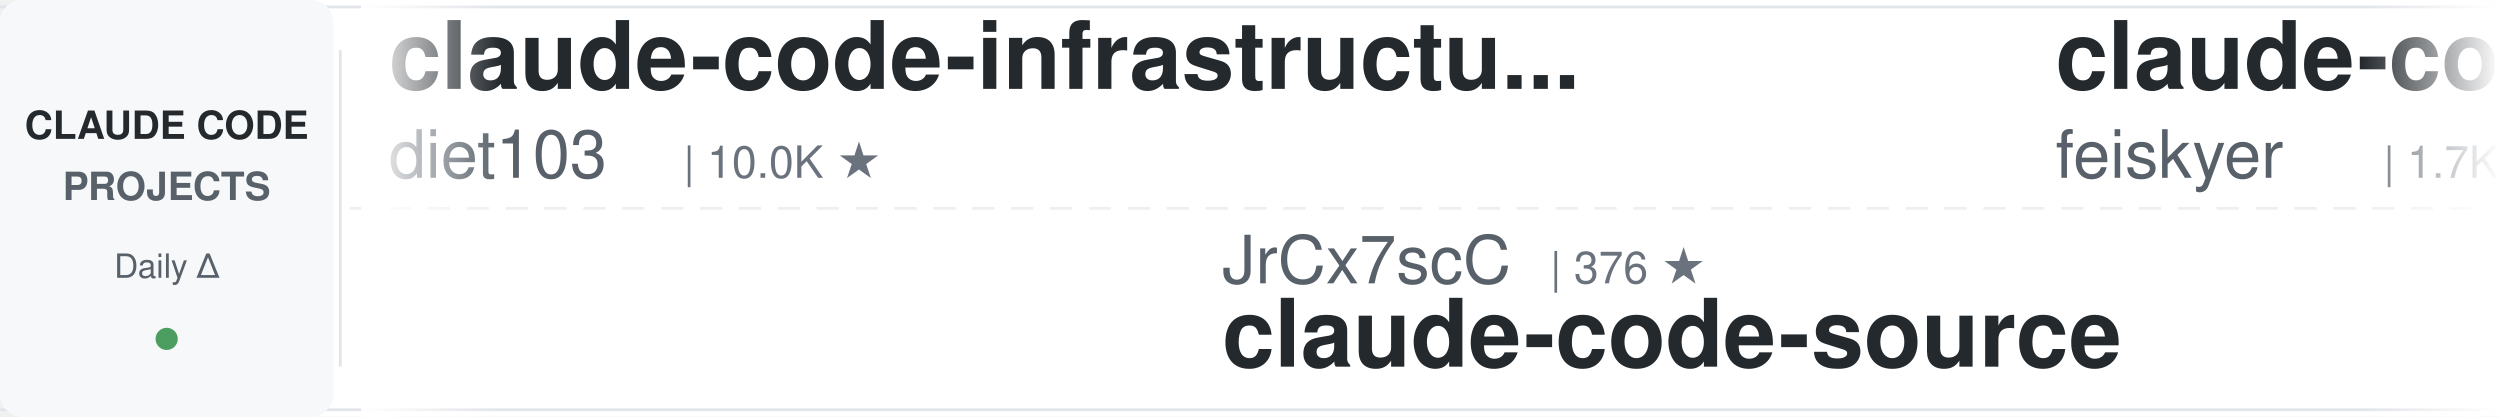
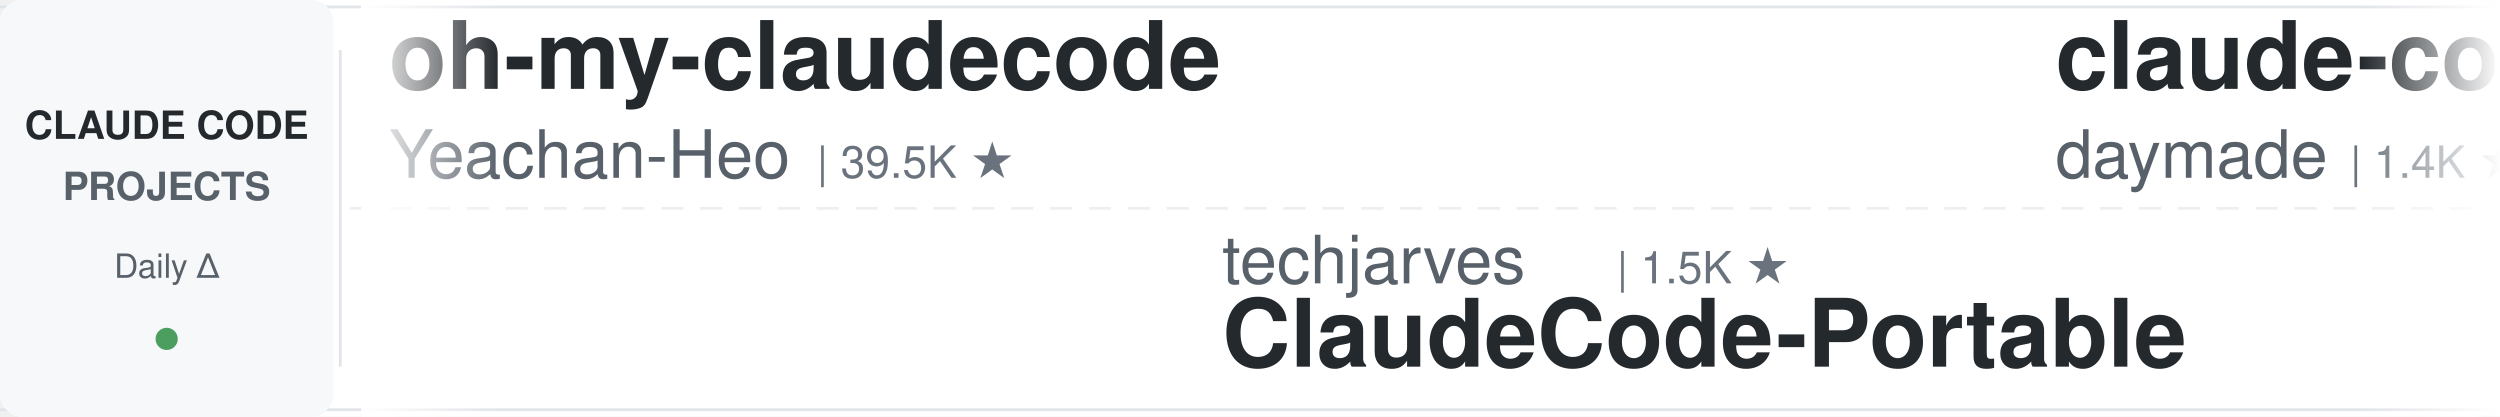
<svg xmlns="http://www.w3.org/2000/svg" width="900" height="150">
  <defs>
    <linearGradient id="leftFade" x1="0%" y1="0%" x2="100%" y2="0%">
      <stop offset="0%" style="stop-color:#ffffff;stop-opacity:1" />
      <stop offset="100%" style="stop-color:#ffffff;stop-opacity:0" />
    </linearGradient>
    <linearGradient id="rightFade" x1="0%" y1="0%" x2="100%" y2="0%">
      <stop offset="0%" style="stop-color:#ffffff;stop-opacity:0" />
      <stop offset="100%" style="stop-color:#ffffff;stop-opacity:1" />
    </linearGradient>
  </defs>
  <rect width="900" height="150" fill="#ffffff" rx="8" />
  <rect x="0" y="2" width="900" height="1" fill="#e1e4e8" />
  <rect x="0" y="147" width="900" height="1" fill="#e1e4e8" />
  <line x1="0" y1="75" x2="900" y2="75" stroke="#e1e4e8" stroke-width="1" stroke-dasharray="8 6" opacity="0.6" />
  <rect x="0" y="0" width="120" height="150" fill="#f6f8fa" rx="8" />
  <text x="60" y="50" font-family="-apple-system, BlinkMacSystemFont, 'Segoe UI', Helvetica, Arial, sans-serif" font-size="14" font-weight="600" fill="#24292e" text-anchor="middle">CLAUDE CODE</text>
  <text x="60" y="72" font-family="-apple-system, BlinkMacSystemFont, 'Segoe UI', Helvetica, Arial, sans-serif" font-size="14" font-weight="600" fill="#586069" text-anchor="middle">PROJECTS</text>
  <text x="60" y="100" font-family="-apple-system, BlinkMacSystemFont, 'Segoe UI', Helvetica, Arial, sans-serif" font-size="12" font-weight="500" fill="#586069" text-anchor="middle">Daily Δ</text>
  <circle cx="60" cy="122" r="4" fill="#22863a" opacity="0.8" />
  <rect x="122" y="18" width="1" height="114" fill="#e1e4e8" />
  <clipPath id="tickerClip">
    <rect x="130" y="0" width="770" height="150" />
  </clipPath>
  <g clip-path="url(#tickerClip)">
    <g id="tickerItems">
      <animateTransform attributeName="transform" attributeType="XML" type="translate" from="0 0" to="-3000 0" dur="54s" repeatCount="indefinite" />
      <g transform="translate(0, 0)">
-         <text x="140" y="32" font-family="-apple-system, BlinkMacSystemFont, 'Segoe UI', Helvetica, Arial, sans-serif" font-size="34" font-weight="600" fill="#24292e">claude-code-infrastructu...</text>
-         <text x="140" y="64" font-family="-apple-system, BlinkMacSystemFont, 'Segoe UI', Helvetica, Arial, sans-serif" font-size="24" font-weight="400" fill="#586069">diet103</text>
-         <text x="246" y="64" font-family="-apple-system, BlinkMacSystemFont, 'Segoe UI', Helvetica, Arial, sans-serif" font-size="16" font-weight="500" fill="#6a737d">| 10.0K ★</text>
-       </g>
-       <g transform="translate(300, 0)">
-         <text x="140" y="102" font-family="-apple-system, BlinkMacSystemFont, 'Segoe UI', Helvetica, Arial, sans-serif" font-size="24" font-weight="400" fill="#586069">JrCx7scC</text>
-         <text x="258" y="102" font-family="-apple-system, BlinkMacSystemFont, 'Segoe UI', Helvetica, Arial, sans-serif" font-size="16" font-weight="500" fill="#6a737d">| 376 ★</text>
-         <text x="140" y="132" font-family="-apple-system, BlinkMacSystemFont, 'Segoe UI', Helvetica, Arial, sans-serif" font-size="34" font-weight="600" fill="#24292e">claude-code-source</text>
-       </g>
-       <g transform="translate(600, 0)">
-         <text x="140" y="32" font-family="-apple-system, BlinkMacSystemFont, 'Segoe UI', Helvetica, Arial, sans-serif" font-size="34" font-weight="600" fill="#24292e">claude-code-settings</text>
-         <text x="140" y="64" font-family="-apple-system, BlinkMacSystemFont, 'Segoe UI', Helvetica, Arial, sans-serif" font-size="24" font-weight="400" fill="#586069">feiskyer</text>
-         <text x="258" y="64" font-family="-apple-system, BlinkMacSystemFont, 'Segoe UI', Helvetica, Arial, sans-serif" font-size="16" font-weight="500" fill="#6a737d">| 1.7K ★</text>
-       </g>
-       <g transform="translate(900, 0)">
-         <text x="140" y="102" font-family="-apple-system, BlinkMacSystemFont, 'Segoe UI', Helvetica, Arial, sans-serif" font-size="24" font-weight="400" fill="#586069">SeemSeam</text>
-         <text x="258" y="102" font-family="-apple-system, BlinkMacSystemFont, 'Segoe UI', Helvetica, Arial, sans-serif" font-size="16" font-weight="500" fill="#6a737d">| 3.5K ★</text>
-         <text x="140" y="132" font-family="-apple-system, BlinkMacSystemFont, 'Segoe UI', Helvetica, Arial, sans-serif" font-size="34" font-weight="600" fill="#24292e">claude_codex_bridge</text>
-       </g>
-       <g transform="translate(1200, 0)">
-         <text x="140" y="32" font-family="-apple-system, BlinkMacSystemFont, 'Segoe UI', Helvetica, Arial, sans-serif" font-size="34" font-weight="600" fill="#24292e">everything-claude-code</text>
-         <text x="140" y="64" font-family="-apple-system, BlinkMacSystemFont, 'Segoe UI', Helvetica, Arial, sans-serif" font-size="24" font-weight="400" fill="#586069">WorldFlowAI</text>
-         <text x="294" y="64" font-family="-apple-system, BlinkMacSystemFont, 'Segoe UI', Helvetica, Arial, sans-serif" font-size="16" font-weight="500" fill="#6a737d">| 3.8K ★</text>
-       </g>
-       <g transform="translate(1500, 0)">
-         <text x="140" y="102" font-family="-apple-system, BlinkMacSystemFont, 'Segoe UI', Helvetica, Arial, sans-serif" font-size="24" font-weight="400" fill="#586069">anthropics</text>
-         <text x="282" y="102" font-family="-apple-system, BlinkMacSystemFont, 'Segoe UI', Helvetica, Arial, sans-serif" font-size="16" font-weight="500" fill="#6a737d">| 995 ★</text>
-         <text x="140" y="132" font-family="-apple-system, BlinkMacSystemFont, 'Segoe UI', Helvetica, Arial, sans-serif" font-size="34" font-weight="600" fill="#24292e">claude-code-base-action</text>
-       </g>
-       <g transform="translate(1800, 0)">
        <text x="140" y="32" font-family="-apple-system, BlinkMacSystemFont, 'Segoe UI', Helvetica, Arial, sans-serif" font-size="34" font-weight="600" fill="#24292e">oh-my-claudecode</text>
        <text x="140" y="64" font-family="-apple-system, BlinkMacSystemFont, 'Segoe UI', Helvetica, Arial, sans-serif" font-size="24" font-weight="400" fill="#586069">Yeachan-Heo</text>
        <text x="294" y="64" font-family="-apple-system, BlinkMacSystemFont, 'Segoe UI', Helvetica, Arial, sans-serif" font-size="16" font-weight="500" fill="#6a737d">| 39.5K ★</text>
      </g>
+       <g transform="translate(300, 0)">
+         <text x="140" y="102" font-family="-apple-system, BlinkMacSystemFont, 'Segoe UI', Helvetica, Arial, sans-serif" font-size="24" font-weight="400" fill="#586069">techjarves</text>
+         <text x="282" y="102" font-family="-apple-system, BlinkMacSystemFont, 'Segoe UI', Helvetica, Arial, sans-serif" font-size="16" font-weight="500" fill="#6a737d">| 1.5K ★</text>
+         <text x="140" y="132" font-family="-apple-system, BlinkMacSystemFont, 'Segoe UI', Helvetica, Arial, sans-serif" font-size="34" font-weight="600" fill="#24292e">ClaudeCode-Portable</text>
+       </g>
+       <g transform="translate(600, 0)">
+         <text x="140" y="32" font-family="-apple-system, BlinkMacSystemFont, 'Segoe UI', Helvetica, Arial, sans-serif" font-size="34" font-weight="600" fill="#24292e">claude-code-skills</text>
+         <text x="140" y="64" font-family="-apple-system, BlinkMacSystemFont, 'Segoe UI', Helvetica, Arial, sans-serif" font-size="24" font-weight="400" fill="#586069">daymade</text>
+         <text x="246" y="64" font-family="-apple-system, BlinkMacSystemFont, 'Segoe UI', Helvetica, Arial, sans-serif" font-size="16" font-weight="500" fill="#6a737d">| 1.4K ★</text>
+       </g>
+       <g transform="translate(900, 0)">
+         <text x="140" y="102" font-family="-apple-system, BlinkMacSystemFont, 'Segoe UI', Helvetica, Arial, sans-serif" font-size="24" font-weight="400" fill="#586069">edmund-io</text>
+         <text x="270" y="102" font-family="-apple-system, BlinkMacSystemFont, 'Segoe UI', Helvetica, Arial, sans-serif" font-size="16" font-weight="500" fill="#6a737d">| 1.5K ★</text>
+         <text x="140" y="132" font-family="-apple-system, BlinkMacSystemFont, 'Segoe UI', Helvetica, Arial, sans-serif" font-size="34" font-weight="600" fill="#24292e">edmunds-claude-code</text>
+       </g>
+       <g transform="translate(1200, 0)">
+         <text x="140" y="32" font-family="-apple-system, BlinkMacSystemFont, 'Segoe UI', Helvetica, Arial, sans-serif" font-size="34" font-weight="600" fill="#24292e">my-claude-code-setup</text>
+         <text x="140" y="64" font-family="-apple-system, BlinkMacSystemFont, 'Segoe UI', Helvetica, Arial, sans-serif" font-size="24" font-weight="400" fill="#586069">centminmod</text>
+         <text x="282" y="64" font-family="-apple-system, BlinkMacSystemFont, 'Segoe UI', Helvetica, Arial, sans-serif" font-size="16" font-weight="500" fill="#6a737d">| 2.6K ★</text>
+       </g>
+       <g transform="translate(1500, 0)">
+         <text x="140" y="102" font-family="-apple-system, BlinkMacSystemFont, 'Segoe UI', Helvetica, Arial, sans-serif" font-size="24" font-weight="400" fill="#586069">multica-ai</text>
+         <text x="282" y="102" font-family="-apple-system, BlinkMacSystemFont, 'Segoe UI', Helvetica, Arial, sans-serif" font-size="16" font-weight="500" fill="#6a737d">| 216.2K ★</text>
+         <text x="140" y="132" font-family="-apple-system, BlinkMacSystemFont, 'Segoe UI', Helvetica, Arial, sans-serif" font-size="34" font-weight="600" fill="#24292e">andrej-karpathy-skills</text>
+       </g>
+       <g transform="translate(1800, 0)">
+         <text x="140" y="32" font-family="-apple-system, BlinkMacSystemFont, 'Segoe UI', Helvetica, Arial, sans-serif" font-size="34" font-weight="600" fill="#24292e">claude-code-local</text>
+         <text x="140" y="64" font-family="-apple-system, BlinkMacSystemFont, 'Segoe UI', Helvetica, Arial, sans-serif" font-size="24" font-weight="400" fill="#586069">nicedreamzapp</text>
+         <text x="318" y="64" font-family="-apple-system, BlinkMacSystemFont, 'Segoe UI', Helvetica, Arial, sans-serif" font-size="16" font-weight="500" fill="#6a737d">| 3.3K ★</text>
+       </g>
      <g transform="translate(2100, 0)">
-         <text x="140" y="102" font-family="-apple-system, BlinkMacSystemFont, 'Segoe UI', Helvetica, Arial, sans-serif" font-size="24" font-weight="400" fill="#586069">davila7</text>
-         <text x="246" y="102" font-family="-apple-system, BlinkMacSystemFont, 'Segoe UI', Helvetica, Arial, sans-serif" font-size="16" font-weight="500" fill="#6a737d">| 32.3K ★</text>
-         <text x="140" y="132" font-family="-apple-system, BlinkMacSystemFont, 'Segoe UI', Helvetica, Arial, sans-serif" font-size="34" font-weight="600" fill="#24292e">claude-code-templates</text>
+         <text x="140" y="102" font-family="-apple-system, BlinkMacSystemFont, 'Segoe UI', Helvetica, Arial, sans-serif" font-size="24" font-weight="400" fill="#586069">luyao618</text>
+         <text x="258" y="102" font-family="-apple-system, BlinkMacSystemFont, 'Segoe UI', Helvetica, Arial, sans-serif" font-size="16" font-weight="500" fill="#6a737d">| 1.7K ★</text>
+         <text x="140" y="132" font-family="-apple-system, BlinkMacSystemFont, 'Segoe UI', Helvetica, Arial, sans-serif" font-size="34" font-weight="600" fill="#24292e">Claude-Code-Source-Study</text>
      </g>
      <g transform="translate(2400, 0)">
-         <text x="140" y="32" font-family="-apple-system, BlinkMacSystemFont, 'Segoe UI', Helvetica, Arial, sans-serif" font-size="34" font-weight="600" fill="#24292e">system_prompts_leaks</text>
-         <text x="140" y="64" font-family="-apple-system, BlinkMacSystemFont, 'Segoe UI', Helvetica, Arial, sans-serif" font-size="24" font-weight="400" fill="#586069">asgeirtj</text>
-         <text x="258" y="64" font-family="-apple-system, BlinkMacSystemFont, 'Segoe UI', Helvetica, Arial, sans-serif" font-size="16" font-weight="500" fill="#6a737d">| 68.7K ★</text>
+         <text x="140" y="32" font-family="-apple-system, BlinkMacSystemFont, 'Segoe UI', Helvetica, Arial, sans-serif" font-size="34" font-weight="600" fill="#24292e">claude-code-from-scratch</text>
+         <text x="140" y="64" font-family="-apple-system, BlinkMacSystemFont, 'Segoe UI', Helvetica, Arial, sans-serif" font-size="24" font-weight="400" fill="#586069">Windy3f3f3f3f</text>
+         <text x="318" y="64" font-family="-apple-system, BlinkMacSystemFont, 'Segoe UI', Helvetica, Arial, sans-serif" font-size="16" font-weight="500" fill="#6a737d">| 2.7K ★</text>
      </g>
      <g transform="translate(2700, 0)">
-         <text x="140" y="102" font-family="-apple-system, BlinkMacSystemFont, 'Segoe UI', Helvetica, Arial, sans-serif" font-size="24" font-weight="400" fill="#586069">1rgs</text>
-         <text x="210" y="102" font-family="-apple-system, BlinkMacSystemFont, 'Segoe UI', Helvetica, Arial, sans-serif" font-size="16" font-weight="500" fill="#6a737d">| 3.8K ★</text>
-         <text x="140" y="132" font-family="-apple-system, BlinkMacSystemFont, 'Segoe UI', Helvetica, Arial, sans-serif" font-size="34" font-weight="600" fill="#24292e">claude-code-proxy</text>
+         <text x="140" y="102" font-family="-apple-system, BlinkMacSystemFont, 'Segoe UI', Helvetica, Arial, sans-serif" font-size="24" font-weight="400" fill="#586069">Donchitos</text>
+         <text x="270" y="102" font-family="-apple-system, BlinkMacSystemFont, 'Segoe UI', Helvetica, Arial, sans-serif" font-size="16" font-weight="500" fill="#6a737d">| 25.6K ★</text>
+         <text x="140" y="132" font-family="-apple-system, BlinkMacSystemFont, 'Segoe UI', Helvetica, Arial, sans-serif" font-size="34" font-weight="600" fill="#24292e">Claude-Code-Game-Studios</text>
      </g>
      <g transform="translate(3000, 0)">
-         <text x="140" y="32" font-family="-apple-system, BlinkMacSystemFont, 'Segoe UI', Helvetica, Arial, sans-serif" font-size="34" font-weight="600" fill="#24292e">claude-code-infrastructu...</text>
-         <text x="140" y="64" font-family="-apple-system, BlinkMacSystemFont, 'Segoe UI', Helvetica, Arial, sans-serif" font-size="24" font-weight="400" fill="#586069">diet103</text>
-         <text x="246" y="64" font-family="-apple-system, BlinkMacSystemFont, 'Segoe UI', Helvetica, Arial, sans-serif" font-size="16" font-weight="500" fill="#6a737d">| 10.0K ★</text>
+         <text x="140" y="32" font-family="-apple-system, BlinkMacSystemFont, 'Segoe UI', Helvetica, Arial, sans-serif" font-size="34" font-weight="600" fill="#24292e">oh-my-claudecode</text>
+         <text x="140" y="64" font-family="-apple-system, BlinkMacSystemFont, 'Segoe UI', Helvetica, Arial, sans-serif" font-size="24" font-weight="400" fill="#586069">Yeachan-Heo</text>
+         <text x="294" y="64" font-family="-apple-system, BlinkMacSystemFont, 'Segoe UI', Helvetica, Arial, sans-serif" font-size="16" font-weight="500" fill="#6a737d">| 39.5K ★</text>
      </g>
      <g transform="translate(3300, 0)">
-         <text x="140" y="102" font-family="-apple-system, BlinkMacSystemFont, 'Segoe UI', Helvetica, Arial, sans-serif" font-size="24" font-weight="400" fill="#586069">JrCx7scC</text>
-         <text x="258" y="102" font-family="-apple-system, BlinkMacSystemFont, 'Segoe UI', Helvetica, Arial, sans-serif" font-size="16" font-weight="500" fill="#6a737d">| 376 ★</text>
-         <text x="140" y="132" font-family="-apple-system, BlinkMacSystemFont, 'Segoe UI', Helvetica, Arial, sans-serif" font-size="34" font-weight="600" fill="#24292e">claude-code-source</text>
+         <text x="140" y="102" font-family="-apple-system, BlinkMacSystemFont, 'Segoe UI', Helvetica, Arial, sans-serif" font-size="24" font-weight="400" fill="#586069">techjarves</text>
+         <text x="282" y="102" font-family="-apple-system, BlinkMacSystemFont, 'Segoe UI', Helvetica, Arial, sans-serif" font-size="16" font-weight="500" fill="#6a737d">| 1.5K ★</text>
+         <text x="140" y="132" font-family="-apple-system, BlinkMacSystemFont, 'Segoe UI', Helvetica, Arial, sans-serif" font-size="34" font-weight="600" fill="#24292e">ClaudeCode-Portable</text>
      </g>
      <g transform="translate(3600, 0)">
-         <text x="140" y="32" font-family="-apple-system, BlinkMacSystemFont, 'Segoe UI', Helvetica, Arial, sans-serif" font-size="34" font-weight="600" fill="#24292e">claude-code-settings</text>
-         <text x="140" y="64" font-family="-apple-system, BlinkMacSystemFont, 'Segoe UI', Helvetica, Arial, sans-serif" font-size="24" font-weight="400" fill="#586069">feiskyer</text>
-         <text x="258" y="64" font-family="-apple-system, BlinkMacSystemFont, 'Segoe UI', Helvetica, Arial, sans-serif" font-size="16" font-weight="500" fill="#6a737d">| 1.7K ★</text>
+         <text x="140" y="32" font-family="-apple-system, BlinkMacSystemFont, 'Segoe UI', Helvetica, Arial, sans-serif" font-size="34" font-weight="600" fill="#24292e">claude-code-skills</text>
+         <text x="140" y="64" font-family="-apple-system, BlinkMacSystemFont, 'Segoe UI', Helvetica, Arial, sans-serif" font-size="24" font-weight="400" fill="#586069">daymade</text>
+         <text x="246" y="64" font-family="-apple-system, BlinkMacSystemFont, 'Segoe UI', Helvetica, Arial, sans-serif" font-size="16" font-weight="500" fill="#6a737d">| 1.4K ★</text>
      </g>
      <g transform="translate(3900, 0)">
-         <text x="140" y="102" font-family="-apple-system, BlinkMacSystemFont, 'Segoe UI', Helvetica, Arial, sans-serif" font-size="24" font-weight="400" fill="#586069">SeemSeam</text>
-         <text x="258" y="102" font-family="-apple-system, BlinkMacSystemFont, 'Segoe UI', Helvetica, Arial, sans-serif" font-size="16" font-weight="500" fill="#6a737d">| 3.5K ★</text>
-         <text x="140" y="132" font-family="-apple-system, BlinkMacSystemFont, 'Segoe UI', Helvetica, Arial, sans-serif" font-size="34" font-weight="600" fill="#24292e">claude_codex_bridge</text>
+         <text x="140" y="102" font-family="-apple-system, BlinkMacSystemFont, 'Segoe UI', Helvetica, Arial, sans-serif" font-size="24" font-weight="400" fill="#586069">edmund-io</text>
+         <text x="270" y="102" font-family="-apple-system, BlinkMacSystemFont, 'Segoe UI', Helvetica, Arial, sans-serif" font-size="16" font-weight="500" fill="#6a737d">| 1.5K ★</text>
+         <text x="140" y="132" font-family="-apple-system, BlinkMacSystemFont, 'Segoe UI', Helvetica, Arial, sans-serif" font-size="34" font-weight="600" fill="#24292e">edmunds-claude-code</text>
      </g>
    </g>
  </g>
  <rect x="130" y="0" width="50" height="150" fill="url(#leftFade)" />
  <rect x="850" y="0" width="50" height="150" fill="url(#rightFade)" />
</svg>
